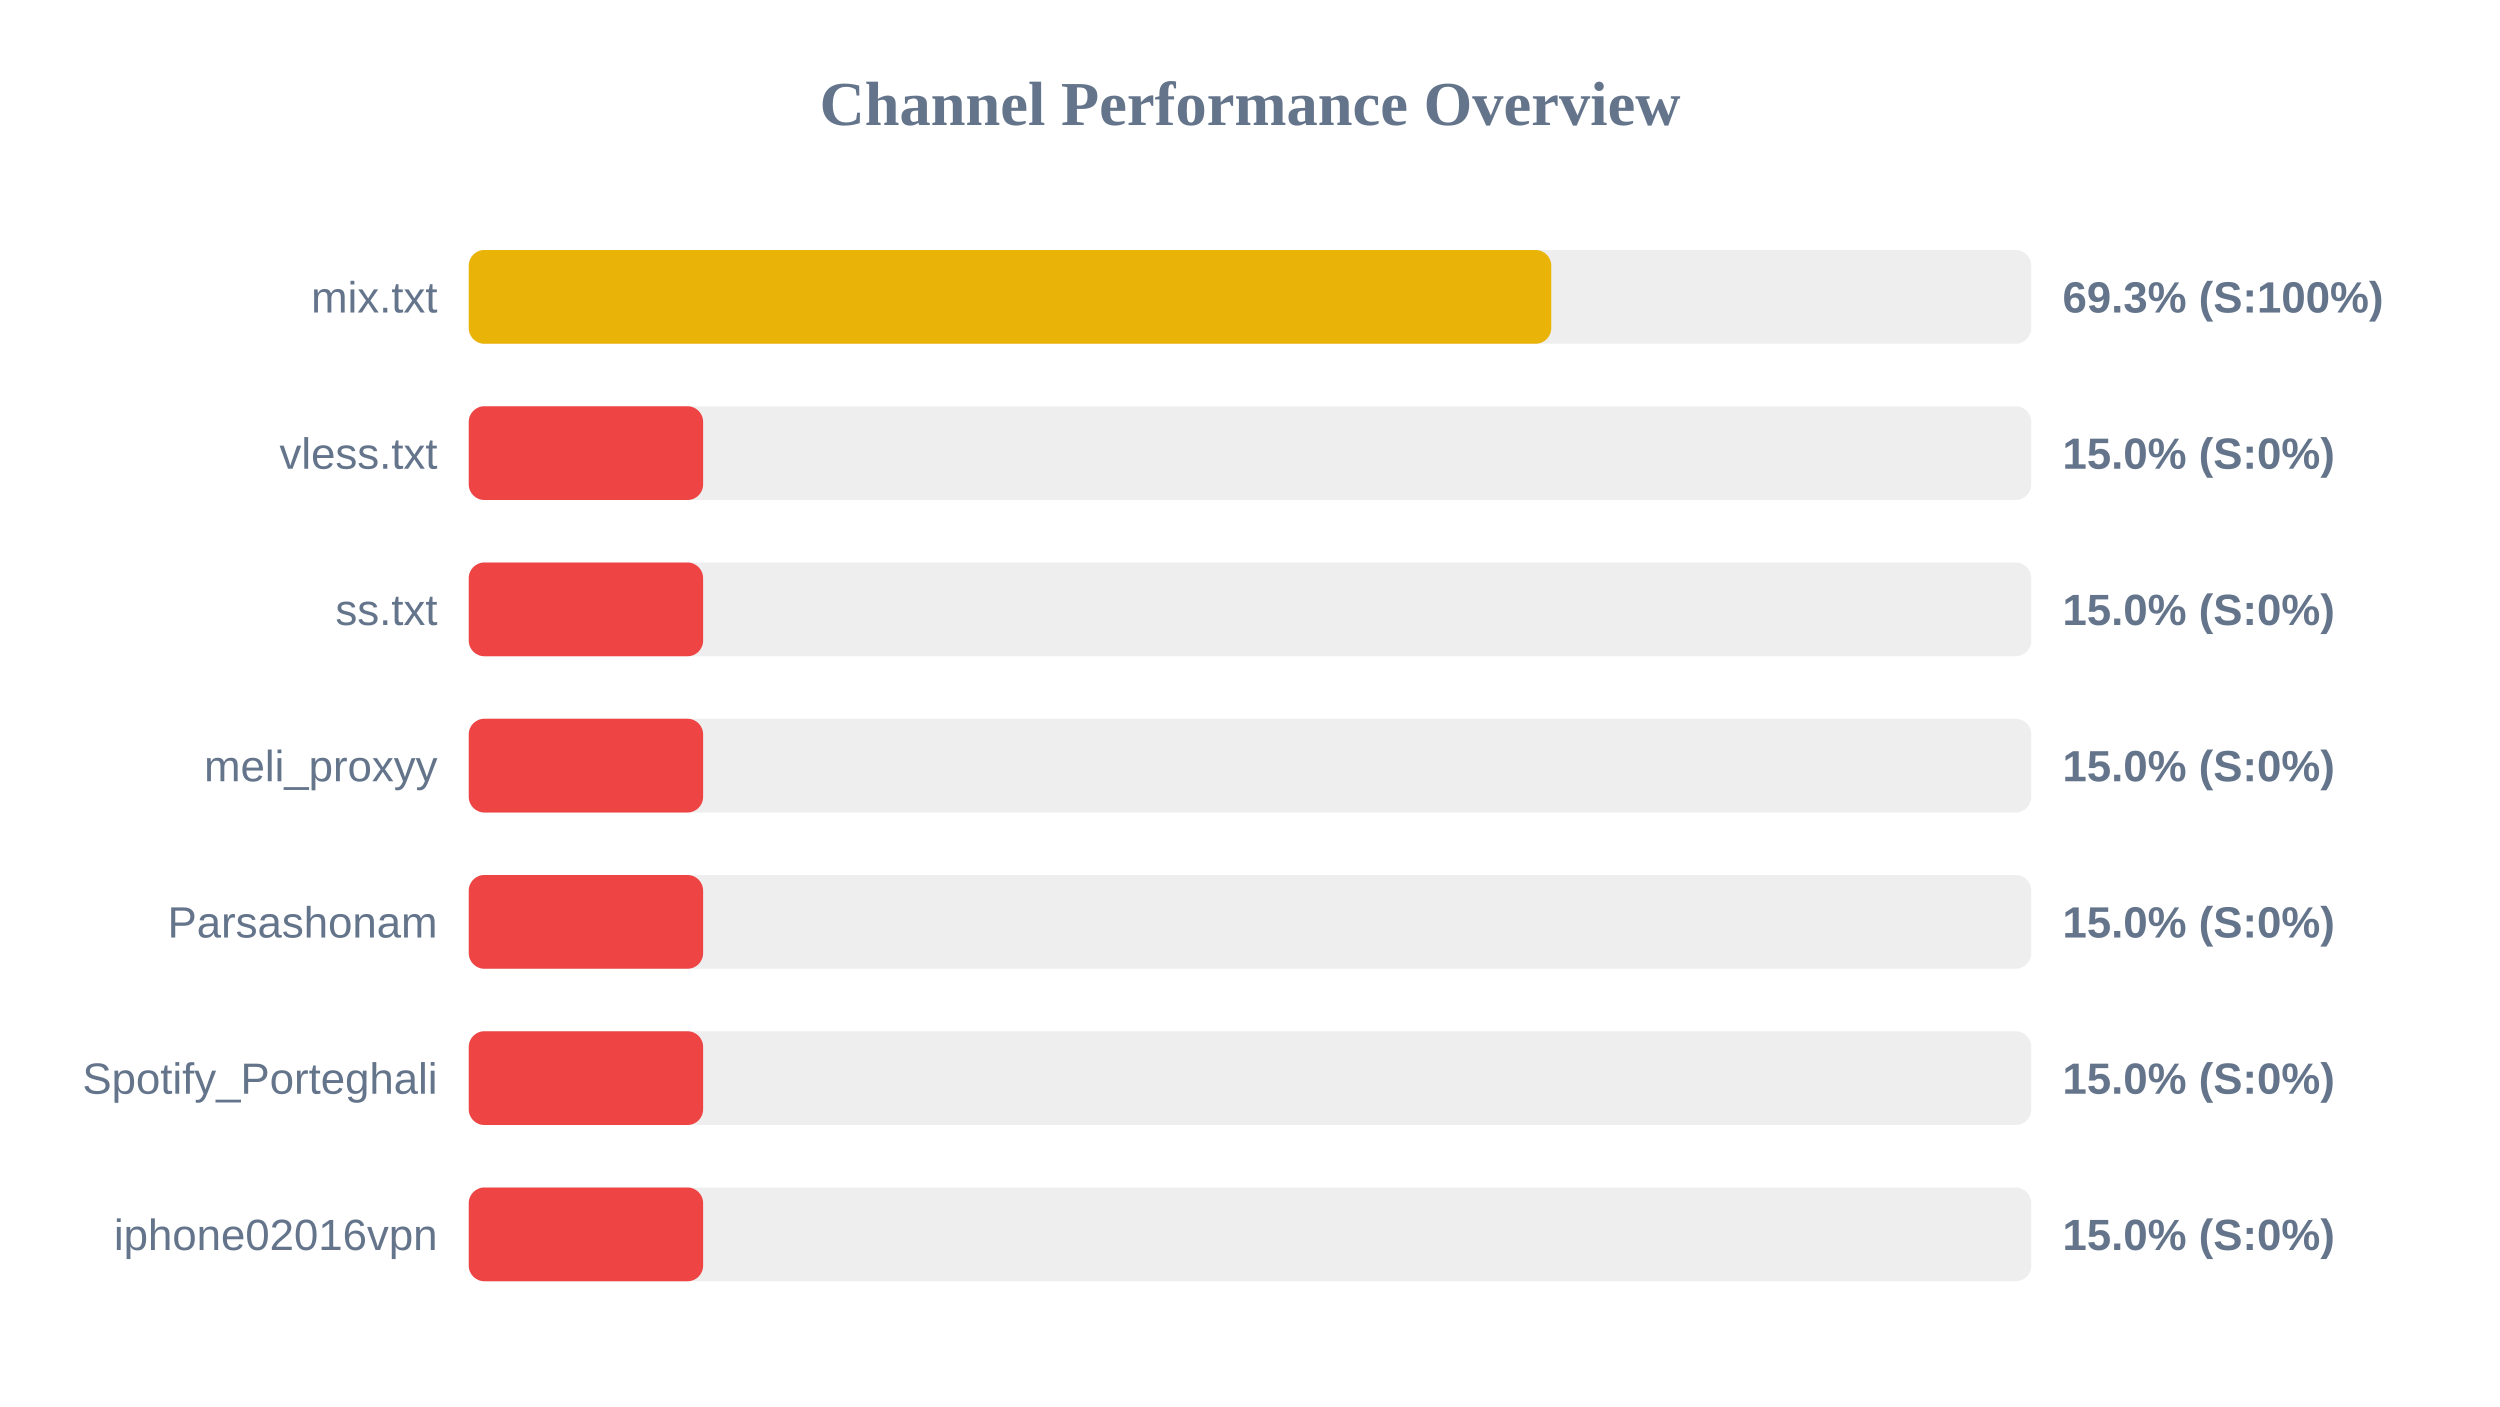
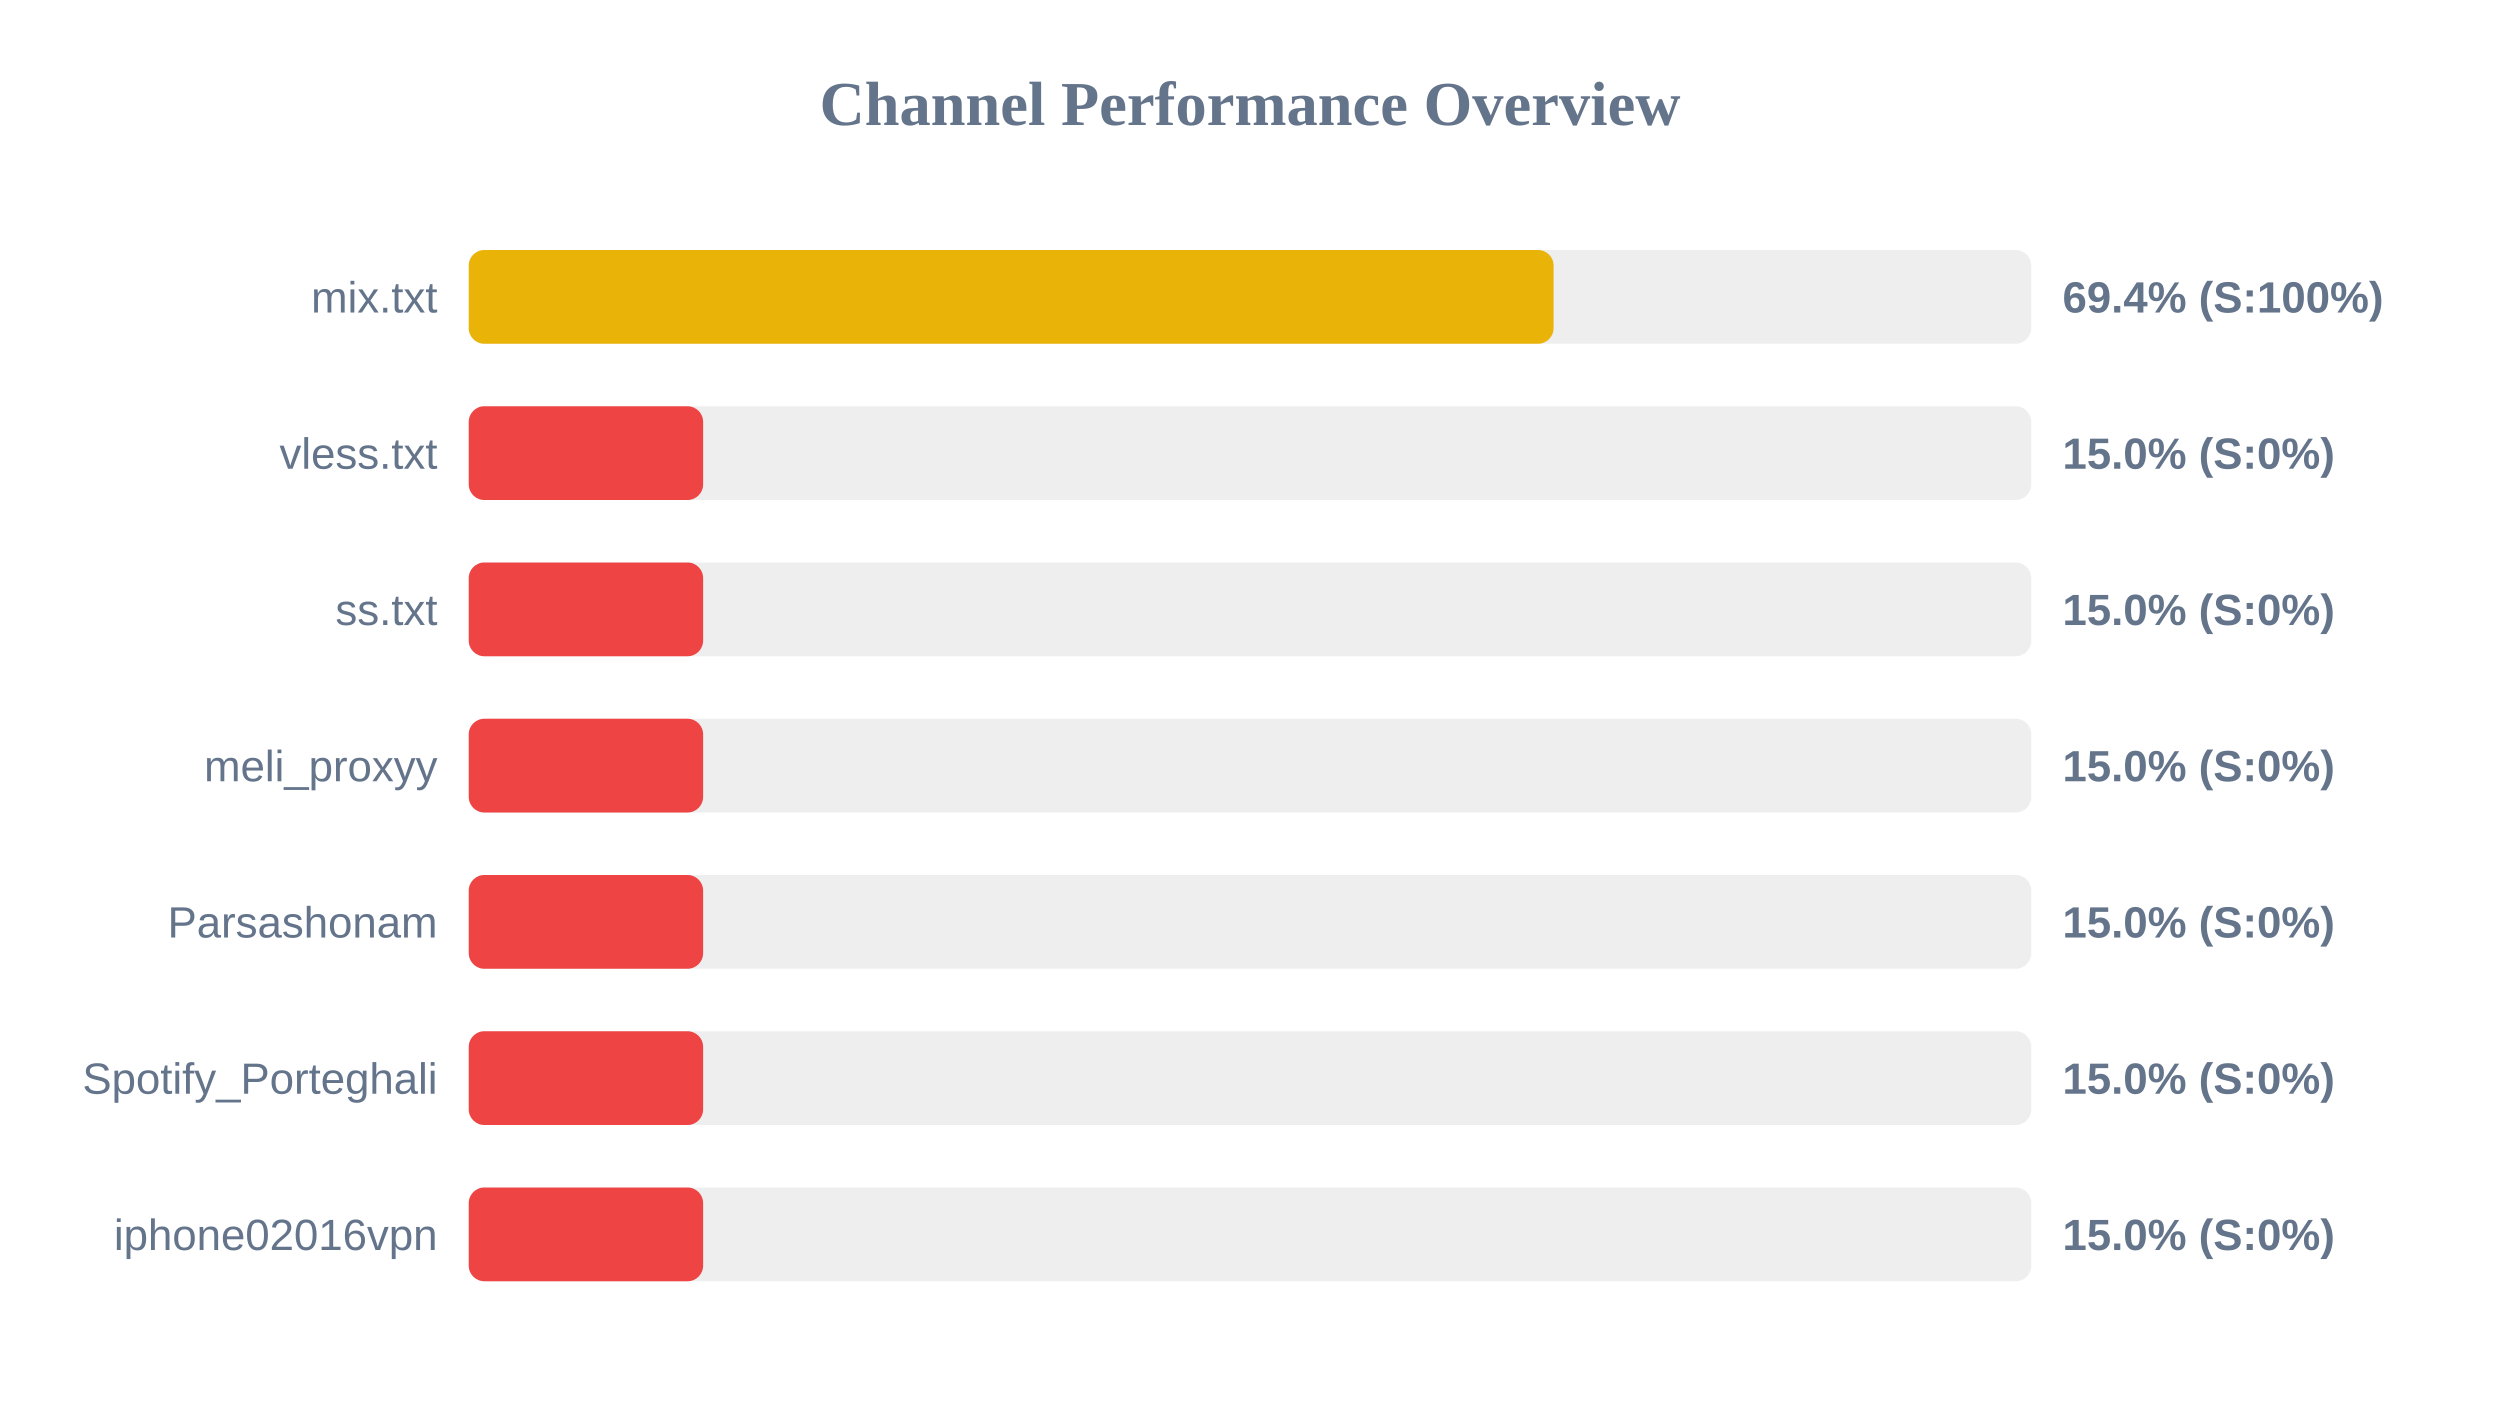
<svg xmlns="http://www.w3.org/2000/svg" width="800" height="450" version="1.1">
  <style>
        .row { font: 14px Arial; fill: #64748b; }
        .score { font: bold 14px Arial; fill: #64748b; }
    </style>
  <text x="400" y="40" text-anchor="middle" font-size="20px" font-weight="bold" fill="#64748b">Channel Performance Overview</text>
  <rect x="150" y="80" width="500" height="30" fill="#eee" rx="5" />
-   <rect x="150" y="80" width="346.4" height="30" fill="#eab308" rx="5" />
+   <rect x="150" y="80" width="347.15" height="30" fill="#eab308" rx="5" />
  <text x="140" y="100" text-anchor="end" class="row">mix.txt</text>
-   <text x="660" y="100" text-anchor="start" class="score">69.3% (S:100%)</text>
+   <text x="660" y="100" text-anchor="start" class="score">69.4% (S:100%)</text>
  <rect x="150" y="130" width="500" height="30" fill="#eee" rx="5" />
  <rect x="150" y="130" width="75.0" height="30" fill="#ef4444" rx="5" />
  <text x="140" y="150" text-anchor="end" class="row">vless.txt</text>
  <text x="660" y="150" text-anchor="start" class="score">15.0% (S:0%)</text>
  <rect x="150" y="180" width="500" height="30" fill="#eee" rx="5" />
  <rect x="150" y="180" width="75.0" height="30" fill="#ef4444" rx="5" />
  <text x="140" y="200" text-anchor="end" class="row">ss.txt</text>
  <text x="660" y="200" text-anchor="start" class="score">15.0% (S:0%)</text>
  <rect x="150" y="230" width="500" height="30" fill="#eee" rx="5" />
  <rect x="150" y="230" width="75.0" height="30" fill="#ef4444" rx="5" />
  <text x="140" y="250" text-anchor="end" class="row">meli_proxyy</text>
  <text x="660" y="250" text-anchor="start" class="score">15.0% (S:0%)</text>
  <rect x="150" y="280" width="500" height="30" fill="#eee" rx="5" />
  <rect x="150" y="280" width="75.0" height="30" fill="#ef4444" rx="5" />
  <text x="140" y="300" text-anchor="end" class="row">Parsashonam</text>
  <text x="660" y="300" text-anchor="start" class="score">15.0% (S:0%)</text>
  <rect x="150" y="330" width="500" height="30" fill="#eee" rx="5" />
  <rect x="150" y="330" width="75.0" height="30" fill="#ef4444" rx="5" />
  <text x="140" y="350" text-anchor="end" class="row">Spotify_Porteghali</text>
  <text x="660" y="350" text-anchor="start" class="score">15.0% (S:0%)</text>
  <rect x="150" y="380" width="500" height="30" fill="#eee" rx="5" />
  <rect x="150" y="380" width="75.0" height="30" fill="#ef4444" rx="5" />
  <text x="140" y="400" text-anchor="end" class="row">iphone02016vpn</text>
  <text x="660" y="400" text-anchor="start" class="score">15.0% (S:0%)</text>
</svg>
